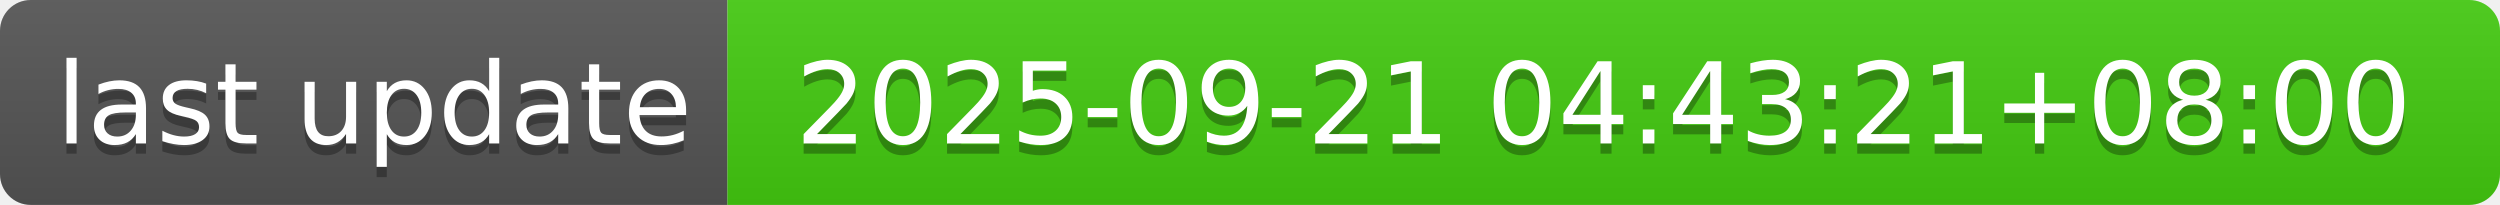
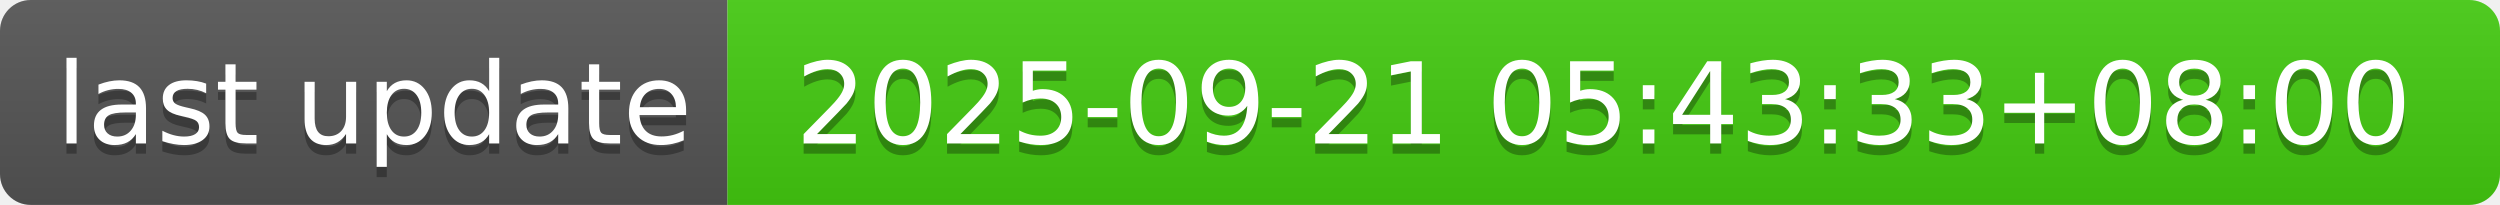
- <svg xmlns="http://www.w3.org/2000/svg" width="244" height="20" role="img" aria-label="last update: 2025-09-21 04:43:21+08:00">
+ <svg xmlns="http://www.w3.org/2000/svg" width="244" height="20" role="img" aria-label="last update: 2025-09-21 05:43:33+08:00">
  <linearGradient id="s" x2="0" y2="100%">
    <stop offset="0" stop-color="#bbb" stop-opacity=".1" />
    <stop offset="1" stop-opacity=".1" />
  </linearGradient>
  <clipPath id="r">
    <rect width="244" height="20" rx="3" fill="#fff" />
  </clipPath>
  <g clip-path="url(#r)">
    <rect width="71" height="20" fill="#555" />
    <rect x="71" width="173" height="20" fill="#4c1" />
    <rect width="244" height="20" fill="url(#s)" />
  </g>
  <g fill="#fff" text-anchor="middle" font-family="Verdana,Geneva,DejaVu Sans,sans-serif" text-rendering="geometricPrecision" font-size="110">
    <text aria-hidden="true" x="365" y="150" fill="#010101" fill-opacity=".3" transform="scale(.1)" textLength="610">last update</text>
    <text x="365" y="140" transform="scale(.1)" fill="#fff" textLength="610">last update</text>
-     <text aria-hidden="true" x="1565" y="150" fill="#010101" fill-opacity=".3" transform="scale(.1)" textLength="1630">2025-09-21 04:43:21+08:00</text>
-     <text x="1565" y="140" transform="scale(.1)" fill="#fff" textLength="1630">2025-09-21 04:43:21+08:00</text>
+     <text aria-hidden="true" x="1565" y="150" fill="#010101" fill-opacity=".3" transform="scale(.1)" textLength="1630">2025-09-21 05:43:33+08:00</text>
+     <text x="1565" y="140" transform="scale(.1)" fill="#fff" textLength="1630">2025-09-21 05:43:33+08:00</text>
  </g>
</svg>
